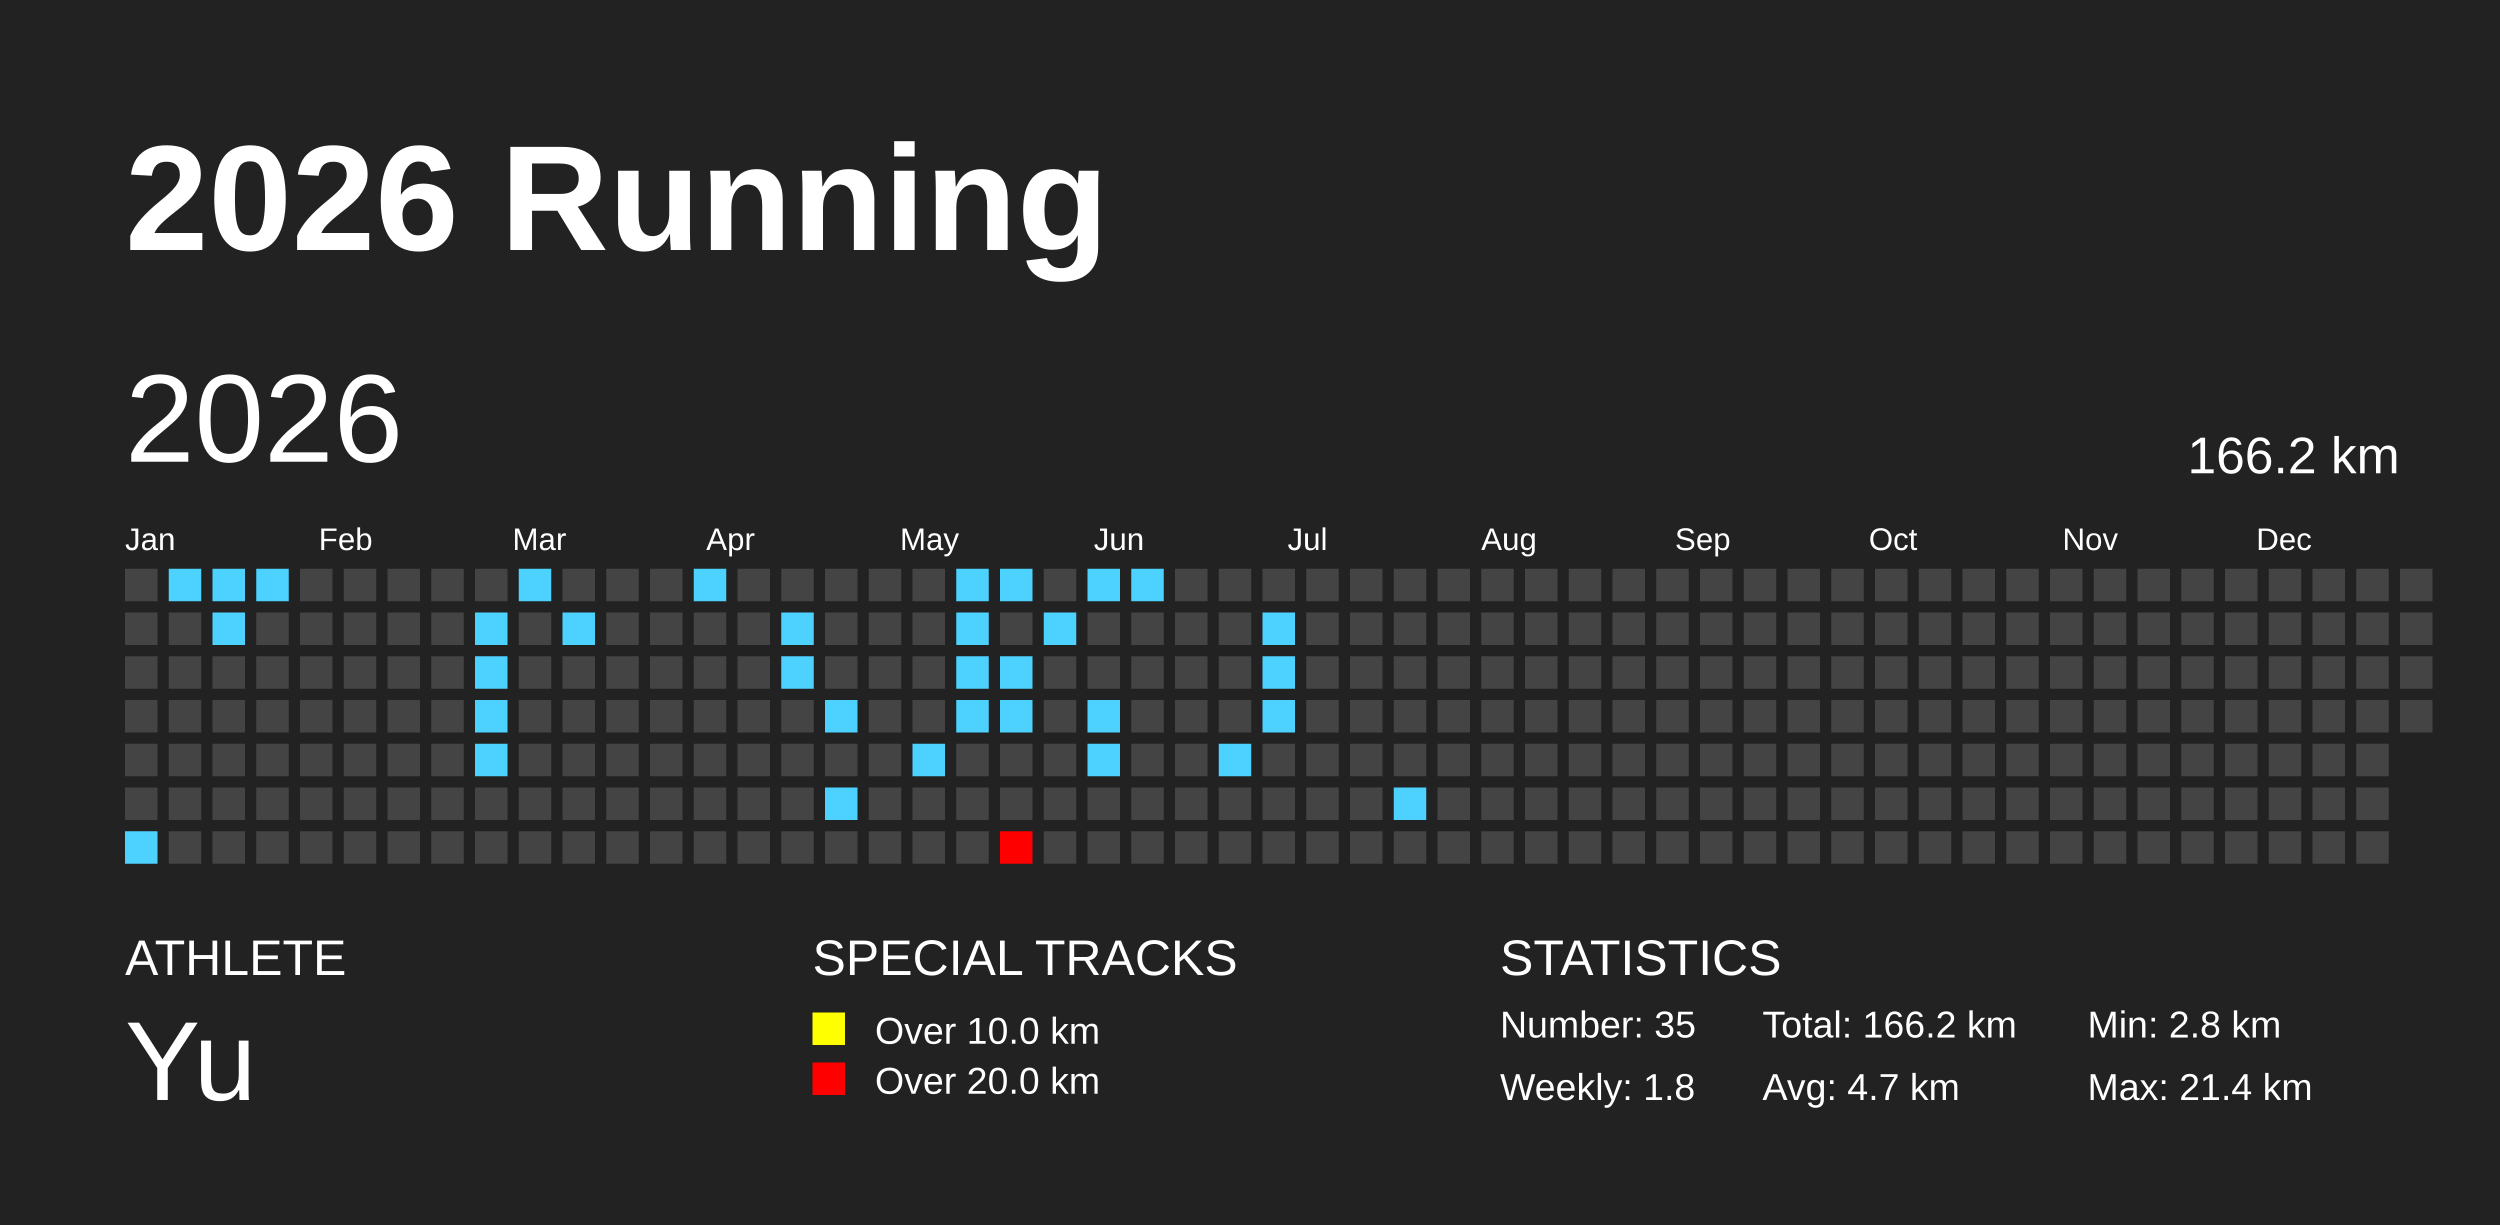
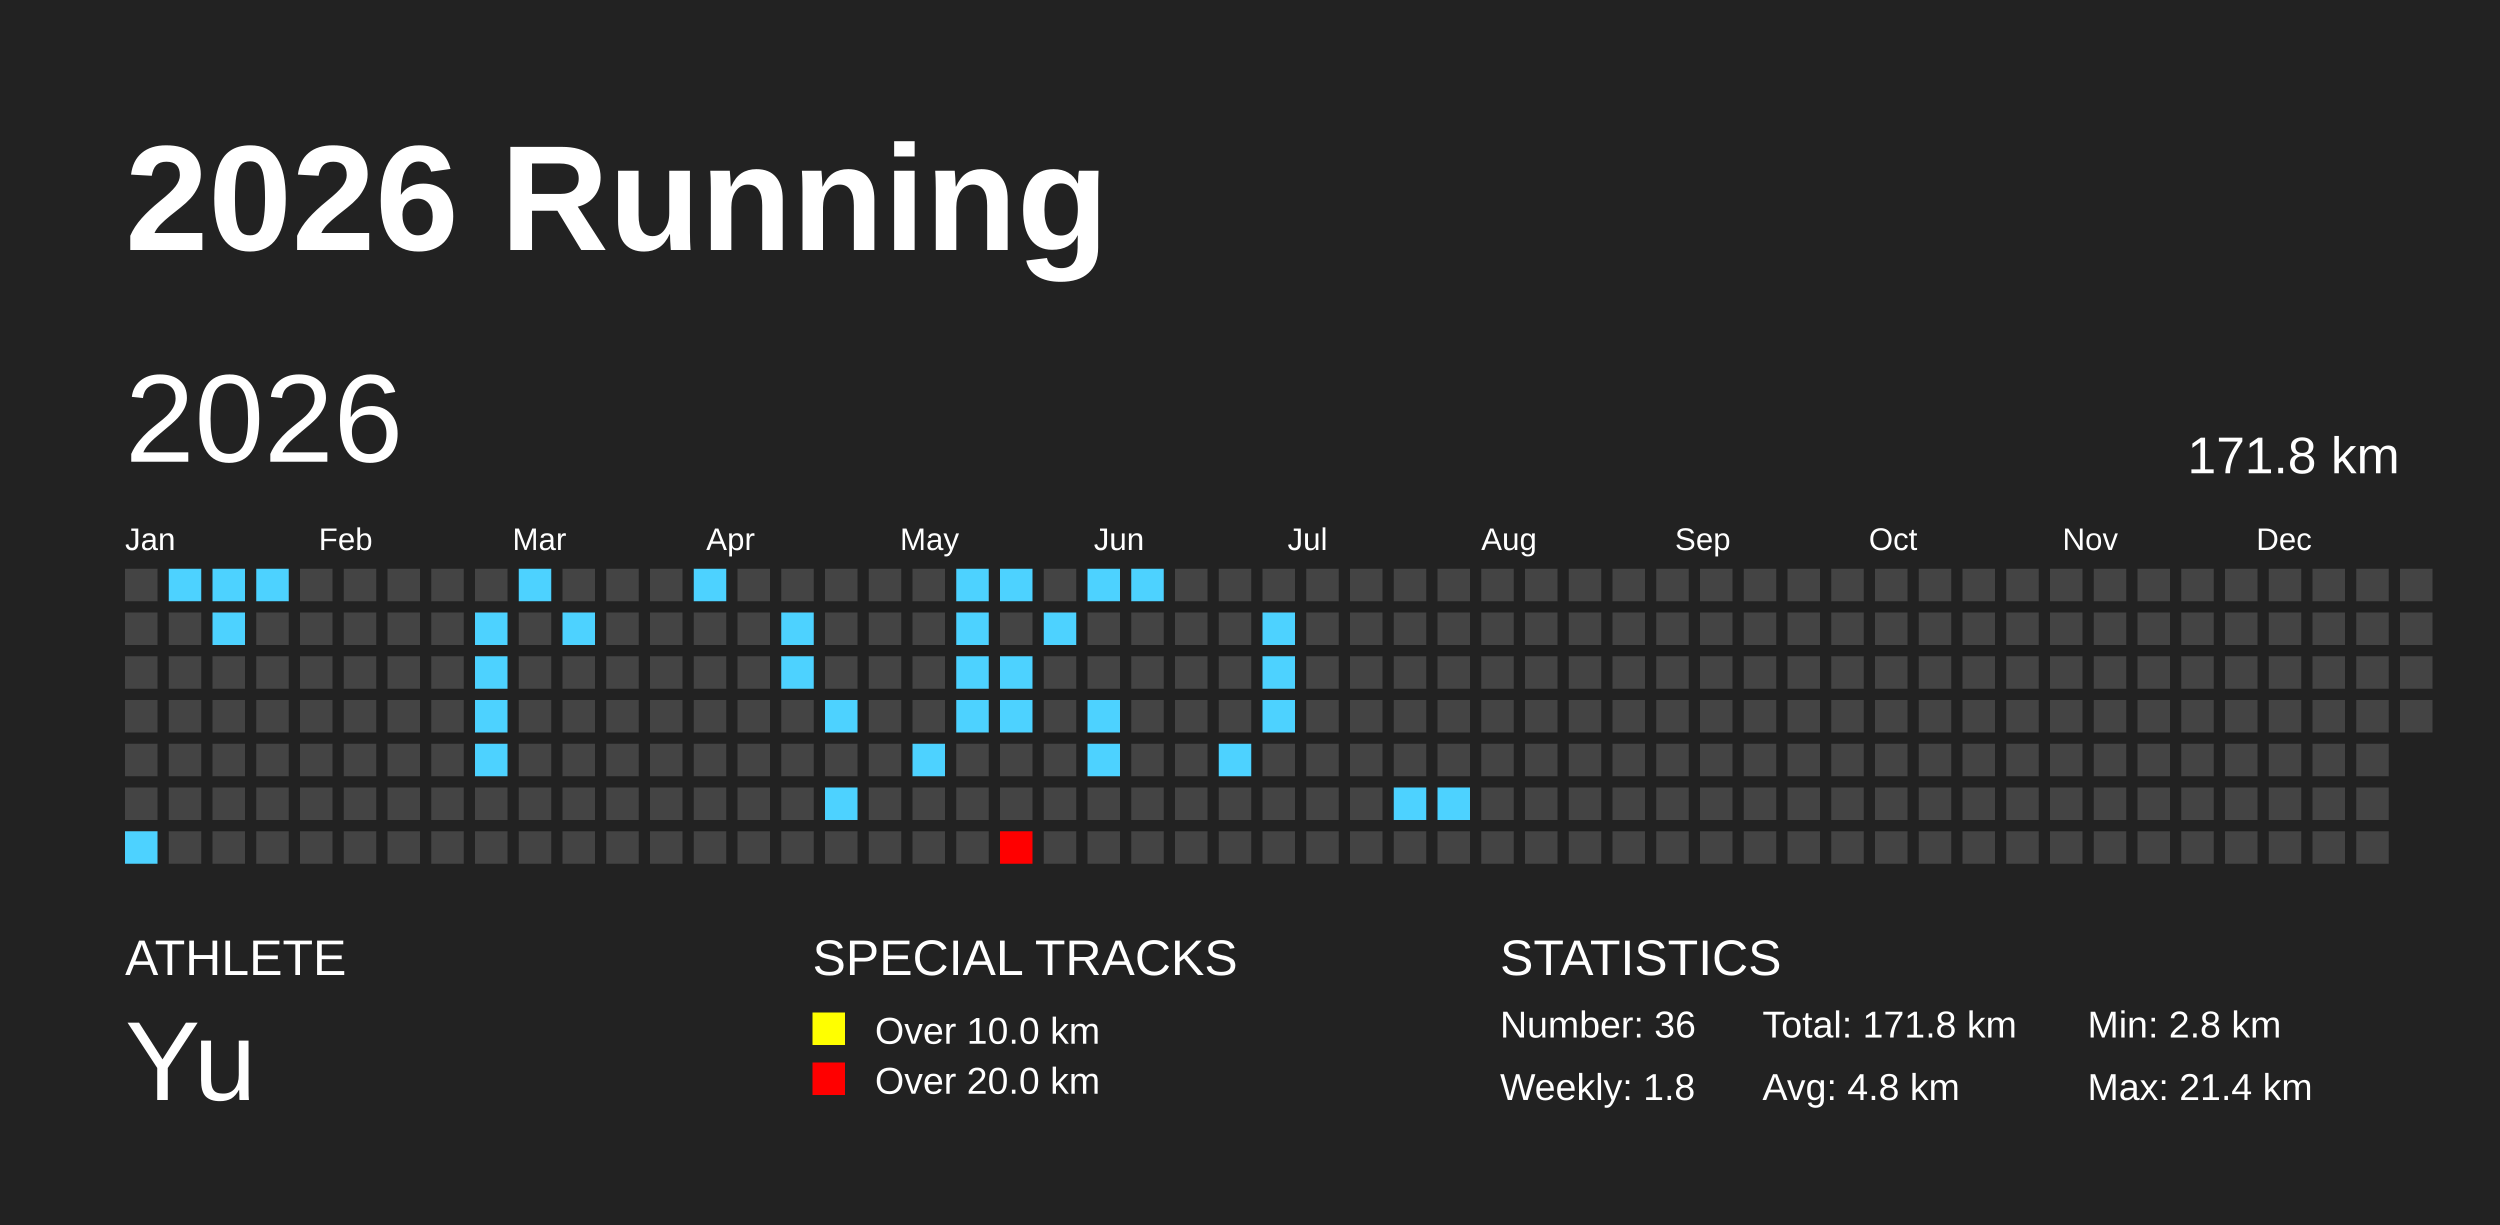
<svg xmlns="http://www.w3.org/2000/svg" baseProfile="full" height="98mm" version="1.1" viewBox="0,0,200,98" width="200mm">
  <defs />
  <rect fill="#222222" height="98" width="200" x="0" y="0" />
  <text fill="#FFFFFF" style="font-size:12px; font-family:Arial; font-weight:bold;" x="10" y="20">2026 Running</text>
  <text fill="#FFFFFF" style="font-size:4px; font-family:Arial" x="10" y="78">ATHLETE</text>
  <text fill="#FFFFFF" style="font-size:9px; font-family:Arial" x="10" y="88">Yu</text>
  <text fill="#FFFFFF" style="font-size:4px; font-family:Arial" x="65" y="78">SPECIAL TRACKS</text>
  <rect fill="yellow" height="2.6" width="2.6" x="65" y="81" />
  <text fill="#FFFFFF" style="font-size:3px; font-family:Arial" x="70" y="83.5">Over 10.0 km</text>
  <rect fill="red" height="2.6" width="2.6" x="65" y="85" />
  <text fill="#FFFFFF" style="font-size:3px; font-family:Arial" x="70" y="87.5">Over 20.0 km</text>
  <text fill="#FFFFFF" style="font-size:4px; font-family:Arial" x="120" y="78">STATISTICS</text>
-   <text fill="#FFFFFF" style="font-size:3px; font-family:Arial" x="120" y="83">Number: 35</text>
+   <text fill="#FFFFFF" style="font-size:3px; font-family:Arial" x="120" y="83">Number: 36</text>
  <text fill="#FFFFFF" style="font-size:3px; font-family:Arial" x="120" y="88">Weekly: 1.8</text>
-   <text fill="#FFFFFF" style="font-size:3px; font-family:Arial" x="141" y="83">Total: 166.2 km</text>
-   <text fill="#FFFFFF" style="font-size:3px; font-family:Arial" x="141" y="88">Avg: 4.7 km</text>
+   <text fill="#FFFFFF" style="font-size:3px; font-family:Arial" x="141" y="83">Total: 171.8 km</text>
+   <text fill="#FFFFFF" style="font-size:3px; font-family:Arial" x="141" y="88">Avg: 4.8 km</text>
  <text fill="#FFFFFF" style="font-size:3px; font-family:Arial" x="167" y="83">Min: 2.8 km</text>
  <text fill="#FFFFFF" style="font-size:3px; font-family:Arial" x="167" y="88">Max: 21.4 km</text>
  <text dominant-baseline="hanging" fill="#FFFFFF" style="font-size:10.0px; font-family:Arial;" x="10" y="30">2026</text>
-   <text dominant-baseline="hanging" fill="#FFFFFF" style="font-size:4.125px; font-family:Arial;" x="175" y="35">166.2 km</text>
+   <text dominant-baseline="hanging" fill="#FFFFFF" style="font-size:4.125px; font-family:Arial;" x="175" y="35">171.8 km</text>
  <text fill="#FFFFFF" style="font-size:2.5px; font-family:Arial" x="10.0" y="44">Jan</text>
  <text fill="#FFFFFF" style="font-size:2.5px; font-family:Arial" x="25.5" y="44">Feb</text>
  <text fill="#FFFFFF" style="font-size:2.5px; font-family:Arial" x="41.0" y="44">Mar</text>
  <text fill="#FFFFFF" style="font-size:2.5px; font-family:Arial" x="56.5" y="44">Apr</text>
  <text fill="#FFFFFF" style="font-size:2.5px; font-family:Arial" x="72.0" y="44">May</text>
  <text fill="#FFFFFF" style="font-size:2.5px; font-family:Arial" x="87.5" y="44">Jun</text>
  <text fill="#FFFFFF" style="font-size:2.5px; font-family:Arial" x="103.0" y="44">Jul</text>
  <text fill="#FFFFFF" style="font-size:2.5px; font-family:Arial" x="118.5" y="44">Aug</text>
  <text fill="#FFFFFF" style="font-size:2.5px; font-family:Arial" x="134.0" y="44">Sep</text>
  <text fill="#FFFFFF" style="font-size:2.5px; font-family:Arial" x="149.5" y="44">Oct</text>
  <text fill="#FFFFFF" style="font-size:2.5px; font-family:Arial" x="165.0" y="44">Nov</text>
  <text fill="#FFFFFF" style="font-size:2.5px; font-family:Arial" x="180.5" y="44">Dec</text>
  <rect fill="#444444" height="2.6" width="2.6" x="10.0" y="45.5" />
  <rect fill="#444444" height="2.6" width="2.6" x="10.0" y="49.0" />
  <rect fill="#444444" height="2.6" width="2.6" x="10.0" y="52.5" />
  <rect fill="#444444" height="2.6" width="2.6" x="10.0" y="56.0" />
  <rect fill="#444444" height="2.6" width="2.6" x="10.0" y="59.5" />
  <rect fill="#444444" height="2.6" width="2.6" x="10.0" y="63.0" />
  <rect fill="#4dd2ff" height="2.6" width="2.6" x="10.0" y="66.5" />
  <rect fill="#4dd2ff" height="2.6" width="2.6" x="13.5" y="45.5" />
  <rect fill="#444444" height="2.6" width="2.6" x="13.5" y="49.0" />
  <rect fill="#444444" height="2.6" width="2.6" x="13.5" y="52.5" />
  <rect fill="#444444" height="2.6" width="2.6" x="13.5" y="56.0" />
  <rect fill="#444444" height="2.6" width="2.6" x="13.5" y="59.5" />
  <rect fill="#444444" height="2.6" width="2.6" x="13.5" y="63.0" />
  <rect fill="#444444" height="2.6" width="2.6" x="13.5" y="66.5" />
  <rect fill="#4dd2ff" height="2.6" width="2.6" x="17.0" y="45.5" />
  <rect fill="#4dd2ff" height="2.6" width="2.6" x="17.0" y="49.0" />
  <rect fill="#444444" height="2.6" width="2.6" x="17.0" y="52.5" />
  <rect fill="#444444" height="2.6" width="2.6" x="17.0" y="56.0" />
  <rect fill="#444444" height="2.6" width="2.6" x="17.0" y="59.5" />
  <rect fill="#444444" height="2.6" width="2.6" x="17.0" y="63.0" />
  <rect fill="#444444" height="2.6" width="2.6" x="17.0" y="66.5" />
  <rect fill="#4dd2ff" height="2.6" width="2.6" x="20.5" y="45.5" />
  <rect fill="#444444" height="2.6" width="2.6" x="20.5" y="49.0" />
  <rect fill="#444444" height="2.6" width="2.6" x="20.5" y="52.5" />
  <rect fill="#444444" height="2.6" width="2.6" x="20.5" y="56.0" />
  <rect fill="#444444" height="2.6" width="2.6" x="20.5" y="59.5" />
  <rect fill="#444444" height="2.6" width="2.6" x="20.5" y="63.0" />
  <rect fill="#444444" height="2.6" width="2.6" x="20.5" y="66.5" />
  <rect fill="#444444" height="2.6" width="2.6" x="24.0" y="45.5" />
  <rect fill="#444444" height="2.6" width="2.6" x="24.0" y="49.0" />
  <rect fill="#444444" height="2.6" width="2.6" x="24.0" y="52.5" />
  <rect fill="#444444" height="2.6" width="2.6" x="24.0" y="56.0" />
  <rect fill="#444444" height="2.6" width="2.6" x="24.0" y="59.5" />
  <rect fill="#444444" height="2.6" width="2.6" x="24.0" y="63.0" />
  <rect fill="#444444" height="2.6" width="2.6" x="24.0" y="66.5" />
  <rect fill="#444444" height="2.6" width="2.6" x="27.5" y="45.5" />
  <rect fill="#444444" height="2.6" width="2.6" x="27.5" y="49.0" />
  <rect fill="#444444" height="2.6" width="2.6" x="27.5" y="52.5" />
  <rect fill="#444444" height="2.6" width="2.6" x="27.5" y="56.0" />
  <rect fill="#444444" height="2.6" width="2.6" x="27.5" y="59.5" />
  <rect fill="#444444" height="2.6" width="2.6" x="27.5" y="63.0" />
  <rect fill="#444444" height="2.6" width="2.6" x="27.5" y="66.5" />
  <rect fill="#444444" height="2.6" width="2.6" x="31.0" y="45.5" />
  <rect fill="#444444" height="2.6" width="2.6" x="31.0" y="49.0" />
  <rect fill="#444444" height="2.6" width="2.6" x="31.0" y="52.5" />
  <rect fill="#444444" height="2.6" width="2.6" x="31.0" y="56.0" />
  <rect fill="#444444" height="2.6" width="2.6" x="31.0" y="59.5" />
  <rect fill="#444444" height="2.6" width="2.6" x="31.0" y="63.0" />
  <rect fill="#444444" height="2.6" width="2.6" x="31.0" y="66.5" />
  <rect fill="#444444" height="2.6" width="2.6" x="34.5" y="45.5" />
  <rect fill="#444444" height="2.6" width="2.6" x="34.5" y="49.0" />
  <rect fill="#444444" height="2.6" width="2.6" x="34.5" y="52.5" />
  <rect fill="#444444" height="2.6" width="2.6" x="34.5" y="56.0" />
  <rect fill="#444444" height="2.6" width="2.6" x="34.5" y="59.5" />
  <rect fill="#444444" height="2.6" width="2.6" x="34.5" y="63.0" />
  <rect fill="#444444" height="2.6" width="2.6" x="34.5" y="66.5" />
  <rect fill="#444444" height="2.6" width="2.6" x="38.0" y="45.5" />
  <rect fill="#4dd2ff" height="2.6" width="2.6" x="38.0" y="49.0" />
  <rect fill="#4dd2ff" height="2.6" width="2.6" x="38.0" y="52.5" />
  <rect fill="#4dd2ff" height="2.6" width="2.6" x="38.0" y="56.0" />
  <rect fill="#4dd2ff" height="2.6" width="2.6" x="38.0" y="59.5" />
  <rect fill="#444444" height="2.6" width="2.6" x="38.0" y="63.0" />
  <rect fill="#444444" height="2.6" width="2.6" x="38.0" y="66.5" />
  <rect fill="#4dd2ff" height="2.6" width="2.6" x="41.5" y="45.5" />
  <rect fill="#444444" height="2.6" width="2.6" x="41.5" y="49.0" />
  <rect fill="#444444" height="2.6" width="2.6" x="41.5" y="52.5" />
  <rect fill="#444444" height="2.6" width="2.6" x="41.5" y="56.0" />
  <rect fill="#444444" height="2.6" width="2.6" x="41.5" y="59.5" />
  <rect fill="#444444" height="2.6" width="2.6" x="41.5" y="63.0" />
  <rect fill="#444444" height="2.6" width="2.6" x="41.5" y="66.5" />
  <rect fill="#444444" height="2.6" width="2.6" x="45.0" y="45.5" />
  <rect fill="#4dd2ff" height="2.6" width="2.6" x="45.0" y="49.0" />
  <rect fill="#444444" height="2.6" width="2.6" x="45.0" y="52.5" />
  <rect fill="#444444" height="2.6" width="2.6" x="45.0" y="56.0" />
  <rect fill="#444444" height="2.6" width="2.6" x="45.0" y="59.5" />
  <rect fill="#444444" height="2.6" width="2.6" x="45.0" y="63.0" />
  <rect fill="#444444" height="2.6" width="2.6" x="45.0" y="66.5" />
  <rect fill="#444444" height="2.6" width="2.6" x="48.5" y="45.5" />
  <rect fill="#444444" height="2.6" width="2.6" x="48.5" y="49.0" />
  <rect fill="#444444" height="2.6" width="2.6" x="48.5" y="52.5" />
  <rect fill="#444444" height="2.6" width="2.6" x="48.5" y="56.0" />
  <rect fill="#444444" height="2.6" width="2.6" x="48.5" y="59.5" />
  <rect fill="#444444" height="2.6" width="2.6" x="48.5" y="63.0" />
  <rect fill="#444444" height="2.6" width="2.6" x="48.5" y="66.5" />
  <rect fill="#444444" height="2.6" width="2.6" x="52.0" y="45.5" />
  <rect fill="#444444" height="2.6" width="2.6" x="52.0" y="49.0" />
  <rect fill="#444444" height="2.6" width="2.6" x="52.0" y="52.5" />
  <rect fill="#444444" height="2.6" width="2.6" x="52.0" y="56.0" />
  <rect fill="#444444" height="2.6" width="2.6" x="52.0" y="59.5" />
  <rect fill="#444444" height="2.6" width="2.6" x="52.0" y="63.0" />
  <rect fill="#444444" height="2.6" width="2.6" x="52.0" y="66.5" />
  <rect fill="#4dd2ff" height="2.6" width="2.6" x="55.5" y="45.5" />
  <rect fill="#444444" height="2.6" width="2.6" x="55.5" y="49.0" />
  <rect fill="#444444" height="2.6" width="2.6" x="55.5" y="52.5" />
  <rect fill="#444444" height="2.6" width="2.6" x="55.5" y="56.0" />
  <rect fill="#444444" height="2.6" width="2.6" x="55.5" y="59.5" />
  <rect fill="#444444" height="2.6" width="2.6" x="55.5" y="63.0" />
  <rect fill="#444444" height="2.6" width="2.6" x="55.5" y="66.5" />
  <rect fill="#444444" height="2.6" width="2.6" x="59.0" y="45.5" />
  <rect fill="#444444" height="2.6" width="2.6" x="59.0" y="49.0" />
  <rect fill="#444444" height="2.6" width="2.6" x="59.0" y="52.5" />
  <rect fill="#444444" height="2.6" width="2.6" x="59.0" y="56.0" />
  <rect fill="#444444" height="2.6" width="2.6" x="59.0" y="59.5" />
  <rect fill="#444444" height="2.6" width="2.6" x="59.0" y="63.0" />
  <rect fill="#444444" height="2.6" width="2.6" x="59.0" y="66.5" />
  <rect fill="#444444" height="2.6" width="2.6" x="62.5" y="45.5" />
  <rect fill="#4dd2ff" height="2.6" width="2.6" x="62.5" y="49.0" />
  <rect fill="#4dd2ff" height="2.6" width="2.6" x="62.5" y="52.5" />
  <rect fill="#444444" height="2.6" width="2.6" x="62.5" y="56.0" />
  <rect fill="#444444" height="2.6" width="2.6" x="62.5" y="59.5" />
  <rect fill="#444444" height="2.6" width="2.6" x="62.5" y="63.0" />
  <rect fill="#444444" height="2.6" width="2.6" x="62.5" y="66.5" />
  <rect fill="#444444" height="2.6" width="2.6" x="66.0" y="45.5" />
  <rect fill="#444444" height="2.6" width="2.6" x="66.0" y="49.0" />
  <rect fill="#444444" height="2.6" width="2.6" x="66.0" y="52.5" />
  <rect fill="#4dd2ff" height="2.6" width="2.6" x="66.0" y="56.0" />
  <rect fill="#444444" height="2.6" width="2.6" x="66.0" y="59.5" />
  <rect fill="#4dd2ff" height="2.6" width="2.6" x="66.0" y="63.0" />
  <rect fill="#444444" height="2.6" width="2.6" x="66.0" y="66.5" />
  <rect fill="#444444" height="2.6" width="2.6" x="69.5" y="45.5" />
  <rect fill="#444444" height="2.6" width="2.6" x="69.5" y="49.0" />
  <rect fill="#444444" height="2.6" width="2.6" x="69.5" y="52.5" />
  <rect fill="#444444" height="2.6" width="2.6" x="69.5" y="56.0" />
  <rect fill="#444444" height="2.6" width="2.6" x="69.5" y="59.5" />
  <rect fill="#444444" height="2.6" width="2.6" x="69.5" y="63.0" />
  <rect fill="#444444" height="2.6" width="2.6" x="69.5" y="66.5" />
  <rect fill="#444444" height="2.6" width="2.6" x="73.0" y="45.5" />
  <rect fill="#444444" height="2.6" width="2.6" x="73.0" y="49.0" />
  <rect fill="#444444" height="2.6" width="2.6" x="73.0" y="52.5" />
  <rect fill="#444444" height="2.6" width="2.6" x="73.0" y="56.0" />
  <rect fill="#4dd2ff" height="2.6" width="2.6" x="73.0" y="59.5" />
  <rect fill="#444444" height="2.6" width="2.6" x="73.0" y="63.0" />
  <rect fill="#444444" height="2.6" width="2.6" x="73.0" y="66.5" />
  <rect fill="#4dd2ff" height="2.6" width="2.6" x="76.5" y="45.5" />
  <rect fill="#4dd2ff" height="2.6" width="2.6" x="76.5" y="49.0" />
  <rect fill="#4dd2ff" height="2.6" width="2.6" x="76.5" y="52.5" />
  <rect fill="#4dd2ff" height="2.6" width="2.6" x="76.5" y="56.0" />
  <rect fill="#444444" height="2.6" width="2.6" x="76.5" y="59.5" />
  <rect fill="#444444" height="2.6" width="2.6" x="76.5" y="63.0" />
  <rect fill="#444444" height="2.6" width="2.6" x="76.5" y="66.5" />
  <rect fill="#4dd2ff" height="2.6" width="2.6" x="80.0" y="45.5" />
  <rect fill="#444444" height="2.6" width="2.6" x="80.0" y="49.0" />
  <rect fill="#4dd2ff" height="2.6" width="2.6" x="80.0" y="52.5" />
  <rect fill="#4dd2ff" height="2.6" width="2.6" x="80.0" y="56.0" />
  <rect fill="#444444" height="2.6" width="2.6" x="80.0" y="59.5" />
  <rect fill="#444444" height="2.6" width="2.6" x="80.0" y="63.0" />
  <rect fill="red" height="2.6" width="2.6" x="80.0" y="66.5" />
  <rect fill="#444444" height="2.6" width="2.6" x="83.5" y="45.5" />
  <rect fill="#4dd2ff" height="2.6" width="2.6" x="83.5" y="49.0" />
  <rect fill="#444444" height="2.6" width="2.6" x="83.5" y="52.5" />
  <rect fill="#444444" height="2.6" width="2.6" x="83.5" y="56.0" />
  <rect fill="#444444" height="2.6" width="2.6" x="83.5" y="59.5" />
  <rect fill="#444444" height="2.6" width="2.6" x="83.5" y="63.0" />
  <rect fill="#444444" height="2.6" width="2.6" x="83.5" y="66.5" />
  <rect fill="#4dd2ff" height="2.6" width="2.6" x="87.0" y="45.5" />
  <rect fill="#444444" height="2.6" width="2.6" x="87.0" y="49.0" />
  <rect fill="#444444" height="2.6" width="2.6" x="87.0" y="52.5" />
  <rect fill="#4dd2ff" height="2.6" width="2.6" x="87.0" y="56.0" />
  <rect fill="#4dd2ff" height="2.6" width="2.6" x="87.0" y="59.5" />
  <rect fill="#444444" height="2.6" width="2.6" x="87.0" y="63.0" />
  <rect fill="#444444" height="2.6" width="2.6" x="87.0" y="66.5" />
  <rect fill="#4dd2ff" height="2.6" width="2.6" x="90.5" y="45.5" />
  <rect fill="#444444" height="2.6" width="2.6" x="90.5" y="49.0" />
  <rect fill="#444444" height="2.6" width="2.6" x="90.5" y="52.5" />
  <rect fill="#444444" height="2.6" width="2.6" x="90.5" y="56.0" />
  <rect fill="#444444" height="2.6" width="2.6" x="90.5" y="59.5" />
  <rect fill="#444444" height="2.6" width="2.6" x="90.5" y="63.0" />
  <rect fill="#444444" height="2.6" width="2.6" x="90.5" y="66.5" />
  <rect fill="#444444" height="2.6" width="2.6" x="94.0" y="45.5" />
  <rect fill="#444444" height="2.6" width="2.6" x="94.0" y="49.0" />
  <rect fill="#444444" height="2.6" width="2.6" x="94.0" y="52.5" />
  <rect fill="#444444" height="2.6" width="2.6" x="94.0" y="56.0" />
  <rect fill="#444444" height="2.6" width="2.6" x="94.0" y="59.5" />
  <rect fill="#444444" height="2.6" width="2.6" x="94.0" y="63.0" />
  <rect fill="#444444" height="2.6" width="2.6" x="94.0" y="66.5" />
  <rect fill="#444444" height="2.6" width="2.6" x="97.5" y="45.5" />
  <rect fill="#444444" height="2.6" width="2.6" x="97.5" y="49.0" />
  <rect fill="#444444" height="2.6" width="2.6" x="97.5" y="52.5" />
  <rect fill="#444444" height="2.6" width="2.6" x="97.5" y="56.0" />
  <rect fill="#4dd2ff" height="2.6" width="2.6" x="97.5" y="59.5" />
  <rect fill="#444444" height="2.6" width="2.6" x="97.5" y="63.0" />
  <rect fill="#444444" height="2.6" width="2.6" x="97.5" y="66.5" />
  <rect fill="#444444" height="2.6" width="2.6" x="101.0" y="45.5" />
  <rect fill="#4dd2ff" height="2.6" width="2.6" x="101.0" y="49.0" />
  <rect fill="#4dd2ff" height="2.6" width="2.6" x="101.0" y="52.5" />
  <rect fill="#4dd2ff" height="2.6" width="2.6" x="101.0" y="56.0" />
  <rect fill="#444444" height="2.6" width="2.6" x="101.0" y="59.5" />
  <rect fill="#444444" height="2.6" width="2.6" x="101.0" y="63.0" />
  <rect fill="#444444" height="2.6" width="2.6" x="101.0" y="66.5" />
  <rect fill="#444444" height="2.6" width="2.6" x="104.5" y="45.5" />
  <rect fill="#444444" height="2.6" width="2.6" x="104.5" y="49.0" />
  <rect fill="#444444" height="2.6" width="2.6" x="104.5" y="52.5" />
  <rect fill="#444444" height="2.6" width="2.6" x="104.5" y="56.0" />
  <rect fill="#444444" height="2.6" width="2.6" x="104.5" y="59.5" />
  <rect fill="#444444" height="2.6" width="2.6" x="104.5" y="63.0" />
  <rect fill="#444444" height="2.6" width="2.6" x="104.5" y="66.5" />
  <rect fill="#444444" height="2.6" width="2.6" x="108.0" y="45.5" />
  <rect fill="#444444" height="2.6" width="2.6" x="108.0" y="49.0" />
  <rect fill="#444444" height="2.6" width="2.6" x="108.0" y="52.5" />
  <rect fill="#444444" height="2.6" width="2.6" x="108.0" y="56.0" />
  <rect fill="#444444" height="2.6" width="2.6" x="108.0" y="59.5" />
  <rect fill="#444444" height="2.6" width="2.6" x="108.0" y="63.0" />
  <rect fill="#444444" height="2.6" width="2.6" x="108.0" y="66.5" />
  <rect fill="#444444" height="2.6" width="2.6" x="111.5" y="45.5" />
  <rect fill="#444444" height="2.6" width="2.6" x="111.5" y="49.0" />
  <rect fill="#444444" height="2.6" width="2.6" x="111.5" y="52.5" />
  <rect fill="#444444" height="2.6" width="2.6" x="111.5" y="56.0" />
  <rect fill="#444444" height="2.6" width="2.6" x="111.5" y="59.5" />
  <rect fill="#4dd2ff" height="2.6" width="2.6" x="111.5" y="63.0" />
  <rect fill="#444444" height="2.6" width="2.6" x="111.5" y="66.5" />
  <rect fill="#444444" height="2.6" width="2.6" x="115.0" y="45.5" />
  <rect fill="#444444" height="2.6" width="2.6" x="115.0" y="49.0" />
  <rect fill="#444444" height="2.6" width="2.6" x="115.0" y="52.5" />
  <rect fill="#444444" height="2.6" width="2.6" x="115.0" y="56.0" />
  <rect fill="#444444" height="2.6" width="2.6" x="115.0" y="59.5" />
-   <rect fill="#444444" height="2.6" width="2.6" x="115.0" y="63.0" />
+   <rect fill="#4dd2ff" height="2.6" width="2.6" x="115.0" y="63.0" />
  <rect fill="#444444" height="2.6" width="2.6" x="115.0" y="66.5" />
  <rect fill="#444444" height="2.6" width="2.6" x="118.5" y="45.5" />
  <rect fill="#444444" height="2.6" width="2.6" x="118.5" y="49.0" />
  <rect fill="#444444" height="2.6" width="2.6" x="118.5" y="52.5" />
  <rect fill="#444444" height="2.6" width="2.6" x="118.5" y="56.0" />
  <rect fill="#444444" height="2.6" width="2.6" x="118.5" y="59.5" />
  <rect fill="#444444" height="2.6" width="2.6" x="118.5" y="63.0" />
  <rect fill="#444444" height="2.6" width="2.6" x="118.5" y="66.5" />
  <rect fill="#444444" height="2.6" width="2.6" x="122.0" y="45.5" />
  <rect fill="#444444" height="2.6" width="2.6" x="122.0" y="49.0" />
  <rect fill="#444444" height="2.6" width="2.6" x="122.0" y="52.5" />
  <rect fill="#444444" height="2.6" width="2.6" x="122.0" y="56.0" />
  <rect fill="#444444" height="2.6" width="2.6" x="122.0" y="59.5" />
  <rect fill="#444444" height="2.6" width="2.6" x="122.0" y="63.0" />
  <rect fill="#444444" height="2.6" width="2.6" x="122.0" y="66.5" />
  <rect fill="#444444" height="2.6" width="2.6" x="125.5" y="45.5" />
  <rect fill="#444444" height="2.6" width="2.6" x="125.5" y="49.0" />
  <rect fill="#444444" height="2.6" width="2.6" x="125.5" y="52.5" />
  <rect fill="#444444" height="2.6" width="2.6" x="125.5" y="56.0" />
  <rect fill="#444444" height="2.6" width="2.6" x="125.5" y="59.5" />
  <rect fill="#444444" height="2.6" width="2.6" x="125.5" y="63.0" />
  <rect fill="#444444" height="2.6" width="2.6" x="125.5" y="66.5" />
  <rect fill="#444444" height="2.6" width="2.6" x="129.0" y="45.5" />
  <rect fill="#444444" height="2.6" width="2.6" x="129.0" y="49.0" />
  <rect fill="#444444" height="2.6" width="2.6" x="129.0" y="52.5" />
  <rect fill="#444444" height="2.6" width="2.6" x="129.0" y="56.0" />
  <rect fill="#444444" height="2.6" width="2.6" x="129.0" y="59.5" />
  <rect fill="#444444" height="2.6" width="2.6" x="129.0" y="63.0" />
  <rect fill="#444444" height="2.6" width="2.6" x="129.0" y="66.5" />
  <rect fill="#444444" height="2.6" width="2.6" x="132.5" y="45.5" />
  <rect fill="#444444" height="2.6" width="2.6" x="132.5" y="49.0" />
  <rect fill="#444444" height="2.6" width="2.6" x="132.5" y="52.5" />
  <rect fill="#444444" height="2.6" width="2.6" x="132.5" y="56.0" />
  <rect fill="#444444" height="2.6" width="2.6" x="132.5" y="59.5" />
  <rect fill="#444444" height="2.6" width="2.6" x="132.5" y="63.0" />
  <rect fill="#444444" height="2.6" width="2.6" x="132.5" y="66.5" />
  <rect fill="#444444" height="2.6" width="2.6" x="136.0" y="45.5" />
  <rect fill="#444444" height="2.6" width="2.6" x="136.0" y="49.0" />
  <rect fill="#444444" height="2.6" width="2.6" x="136.0" y="52.5" />
  <rect fill="#444444" height="2.6" width="2.6" x="136.0" y="56.0" />
  <rect fill="#444444" height="2.6" width="2.6" x="136.0" y="59.5" />
  <rect fill="#444444" height="2.6" width="2.6" x="136.0" y="63.0" />
  <rect fill="#444444" height="2.6" width="2.6" x="136.0" y="66.5" />
  <rect fill="#444444" height="2.6" width="2.6" x="139.5" y="45.5" />
  <rect fill="#444444" height="2.6" width="2.6" x="139.5" y="49.0" />
  <rect fill="#444444" height="2.6" width="2.6" x="139.5" y="52.5" />
  <rect fill="#444444" height="2.6" width="2.6" x="139.5" y="56.0" />
  <rect fill="#444444" height="2.6" width="2.6" x="139.5" y="59.5" />
  <rect fill="#444444" height="2.6" width="2.6" x="139.5" y="63.0" />
  <rect fill="#444444" height="2.6" width="2.6" x="139.5" y="66.5" />
  <rect fill="#444444" height="2.6" width="2.6" x="143.0" y="45.5" />
  <rect fill="#444444" height="2.6" width="2.6" x="143.0" y="49.0" />
  <rect fill="#444444" height="2.6" width="2.6" x="143.0" y="52.5" />
  <rect fill="#444444" height="2.6" width="2.6" x="143.0" y="56.0" />
  <rect fill="#444444" height="2.6" width="2.6" x="143.0" y="59.5" />
  <rect fill="#444444" height="2.6" width="2.6" x="143.0" y="63.0" />
  <rect fill="#444444" height="2.6" width="2.6" x="143.0" y="66.5" />
  <rect fill="#444444" height="2.6" width="2.6" x="146.5" y="45.5" />
  <rect fill="#444444" height="2.6" width="2.6" x="146.5" y="49.0" />
  <rect fill="#444444" height="2.6" width="2.6" x="146.5" y="52.5" />
  <rect fill="#444444" height="2.6" width="2.6" x="146.5" y="56.0" />
  <rect fill="#444444" height="2.6" width="2.6" x="146.5" y="59.5" />
  <rect fill="#444444" height="2.6" width="2.6" x="146.5" y="63.0" />
  <rect fill="#444444" height="2.6" width="2.6" x="146.5" y="66.5" />
  <rect fill="#444444" height="2.6" width="2.6" x="150.0" y="45.5" />
  <rect fill="#444444" height="2.6" width="2.6" x="150.0" y="49.0" />
  <rect fill="#444444" height="2.6" width="2.6" x="150.0" y="52.5" />
  <rect fill="#444444" height="2.6" width="2.6" x="150.0" y="56.0" />
  <rect fill="#444444" height="2.6" width="2.6" x="150.0" y="59.5" />
  <rect fill="#444444" height="2.6" width="2.6" x="150.0" y="63.0" />
  <rect fill="#444444" height="2.6" width="2.6" x="150.0" y="66.5" />
  <rect fill="#444444" height="2.6" width="2.6" x="153.5" y="45.5" />
  <rect fill="#444444" height="2.6" width="2.6" x="153.5" y="49.0" />
  <rect fill="#444444" height="2.6" width="2.6" x="153.5" y="52.5" />
  <rect fill="#444444" height="2.6" width="2.6" x="153.5" y="56.0" />
  <rect fill="#444444" height="2.6" width="2.6" x="153.5" y="59.5" />
  <rect fill="#444444" height="2.6" width="2.6" x="153.5" y="63.0" />
  <rect fill="#444444" height="2.6" width="2.6" x="153.5" y="66.5" />
  <rect fill="#444444" height="2.6" width="2.6" x="157.0" y="45.5" />
  <rect fill="#444444" height="2.6" width="2.6" x="157.0" y="49.0" />
  <rect fill="#444444" height="2.6" width="2.6" x="157.0" y="52.5" />
  <rect fill="#444444" height="2.6" width="2.6" x="157.0" y="56.0" />
  <rect fill="#444444" height="2.6" width="2.6" x="157.0" y="59.5" />
  <rect fill="#444444" height="2.6" width="2.6" x="157.0" y="63.0" />
  <rect fill="#444444" height="2.6" width="2.6" x="157.0" y="66.5" />
  <rect fill="#444444" height="2.6" width="2.6" x="160.5" y="45.5" />
  <rect fill="#444444" height="2.6" width="2.6" x="160.5" y="49.0" />
  <rect fill="#444444" height="2.6" width="2.6" x="160.5" y="52.5" />
  <rect fill="#444444" height="2.6" width="2.6" x="160.5" y="56.0" />
  <rect fill="#444444" height="2.6" width="2.6" x="160.5" y="59.5" />
  <rect fill="#444444" height="2.6" width="2.6" x="160.5" y="63.0" />
  <rect fill="#444444" height="2.6" width="2.6" x="160.5" y="66.5" />
  <rect fill="#444444" height="2.6" width="2.6" x="164.0" y="45.5" />
  <rect fill="#444444" height="2.6" width="2.6" x="164.0" y="49.0" />
  <rect fill="#444444" height="2.6" width="2.6" x="164.0" y="52.5" />
  <rect fill="#444444" height="2.6" width="2.6" x="164.0" y="56.0" />
  <rect fill="#444444" height="2.6" width="2.6" x="164.0" y="59.5" />
  <rect fill="#444444" height="2.6" width="2.6" x="164.0" y="63.0" />
  <rect fill="#444444" height="2.6" width="2.6" x="164.0" y="66.5" />
  <rect fill="#444444" height="2.6" width="2.6" x="167.5" y="45.5" />
  <rect fill="#444444" height="2.6" width="2.6" x="167.5" y="49.0" />
  <rect fill="#444444" height="2.6" width="2.6" x="167.5" y="52.5" />
  <rect fill="#444444" height="2.6" width="2.6" x="167.5" y="56.0" />
  <rect fill="#444444" height="2.6" width="2.6" x="167.5" y="59.5" />
  <rect fill="#444444" height="2.6" width="2.6" x="167.5" y="63.0" />
  <rect fill="#444444" height="2.6" width="2.6" x="167.5" y="66.5" />
  <rect fill="#444444" height="2.6" width="2.6" x="171.0" y="45.5" />
  <rect fill="#444444" height="2.6" width="2.6" x="171.0" y="49.0" />
  <rect fill="#444444" height="2.6" width="2.6" x="171.0" y="52.5" />
  <rect fill="#444444" height="2.6" width="2.6" x="171.0" y="56.0" />
  <rect fill="#444444" height="2.6" width="2.6" x="171.0" y="59.5" />
  <rect fill="#444444" height="2.6" width="2.6" x="171.0" y="63.0" />
  <rect fill="#444444" height="2.6" width="2.6" x="171.0" y="66.5" />
  <rect fill="#444444" height="2.6" width="2.6" x="174.5" y="45.5" />
  <rect fill="#444444" height="2.6" width="2.6" x="174.5" y="49.0" />
  <rect fill="#444444" height="2.6" width="2.6" x="174.5" y="52.5" />
  <rect fill="#444444" height="2.6" width="2.6" x="174.5" y="56.0" />
  <rect fill="#444444" height="2.6" width="2.6" x="174.5" y="59.5" />
  <rect fill="#444444" height="2.6" width="2.6" x="174.5" y="63.0" />
  <rect fill="#444444" height="2.6" width="2.6" x="174.5" y="66.5" />
  <rect fill="#444444" height="2.6" width="2.6" x="178.0" y="45.5" />
  <rect fill="#444444" height="2.6" width="2.6" x="178.0" y="49.0" />
  <rect fill="#444444" height="2.6" width="2.6" x="178.0" y="52.5" />
  <rect fill="#444444" height="2.6" width="2.6" x="178.0" y="56.0" />
  <rect fill="#444444" height="2.6" width="2.6" x="178.0" y="59.5" />
  <rect fill="#444444" height="2.6" width="2.6" x="178.0" y="63.0" />
  <rect fill="#444444" height="2.6" width="2.6" x="178.0" y="66.5" />
  <rect fill="#444444" height="2.6" width="2.6" x="181.5" y="45.5" />
  <rect fill="#444444" height="2.6" width="2.6" x="181.5" y="49.0" />
  <rect fill="#444444" height="2.6" width="2.6" x="181.5" y="52.5" />
  <rect fill="#444444" height="2.6" width="2.6" x="181.5" y="56.0" />
  <rect fill="#444444" height="2.6" width="2.6" x="181.5" y="59.5" />
  <rect fill="#444444" height="2.6" width="2.6" x="181.5" y="63.0" />
  <rect fill="#444444" height="2.6" width="2.6" x="181.5" y="66.5" />
  <rect fill="#444444" height="2.6" width="2.6" x="185.0" y="45.5" />
  <rect fill="#444444" height="2.6" width="2.6" x="185.0" y="49.0" />
  <rect fill="#444444" height="2.6" width="2.6" x="185.0" y="52.5" />
  <rect fill="#444444" height="2.6" width="2.6" x="185.0" y="56.0" />
  <rect fill="#444444" height="2.6" width="2.6" x="185.0" y="59.5" />
  <rect fill="#444444" height="2.6" width="2.6" x="185.0" y="63.0" />
  <rect fill="#444444" height="2.6" width="2.6" x="185.0" y="66.5" />
  <rect fill="#444444" height="2.6" width="2.6" x="188.5" y="45.5" />
  <rect fill="#444444" height="2.6" width="2.6" x="188.5" y="49.0" />
  <rect fill="#444444" height="2.6" width="2.6" x="188.5" y="52.5" />
  <rect fill="#444444" height="2.6" width="2.6" x="188.5" y="56.0" />
  <rect fill="#444444" height="2.6" width="2.6" x="188.5" y="59.5" />
  <rect fill="#444444" height="2.6" width="2.6" x="188.5" y="63.0" />
  <rect fill="#444444" height="2.6" width="2.6" x="188.5" y="66.5" />
  <rect fill="#444444" height="2.6" width="2.6" x="192.0" y="45.5" />
  <rect fill="#444444" height="2.6" width="2.6" x="192.0" y="49.0" />
  <rect fill="#444444" height="2.6" width="2.6" x="192.0" y="52.5" />
  <rect fill="#444444" height="2.6" width="2.6" x="192.0" y="56.0" />
</svg>
